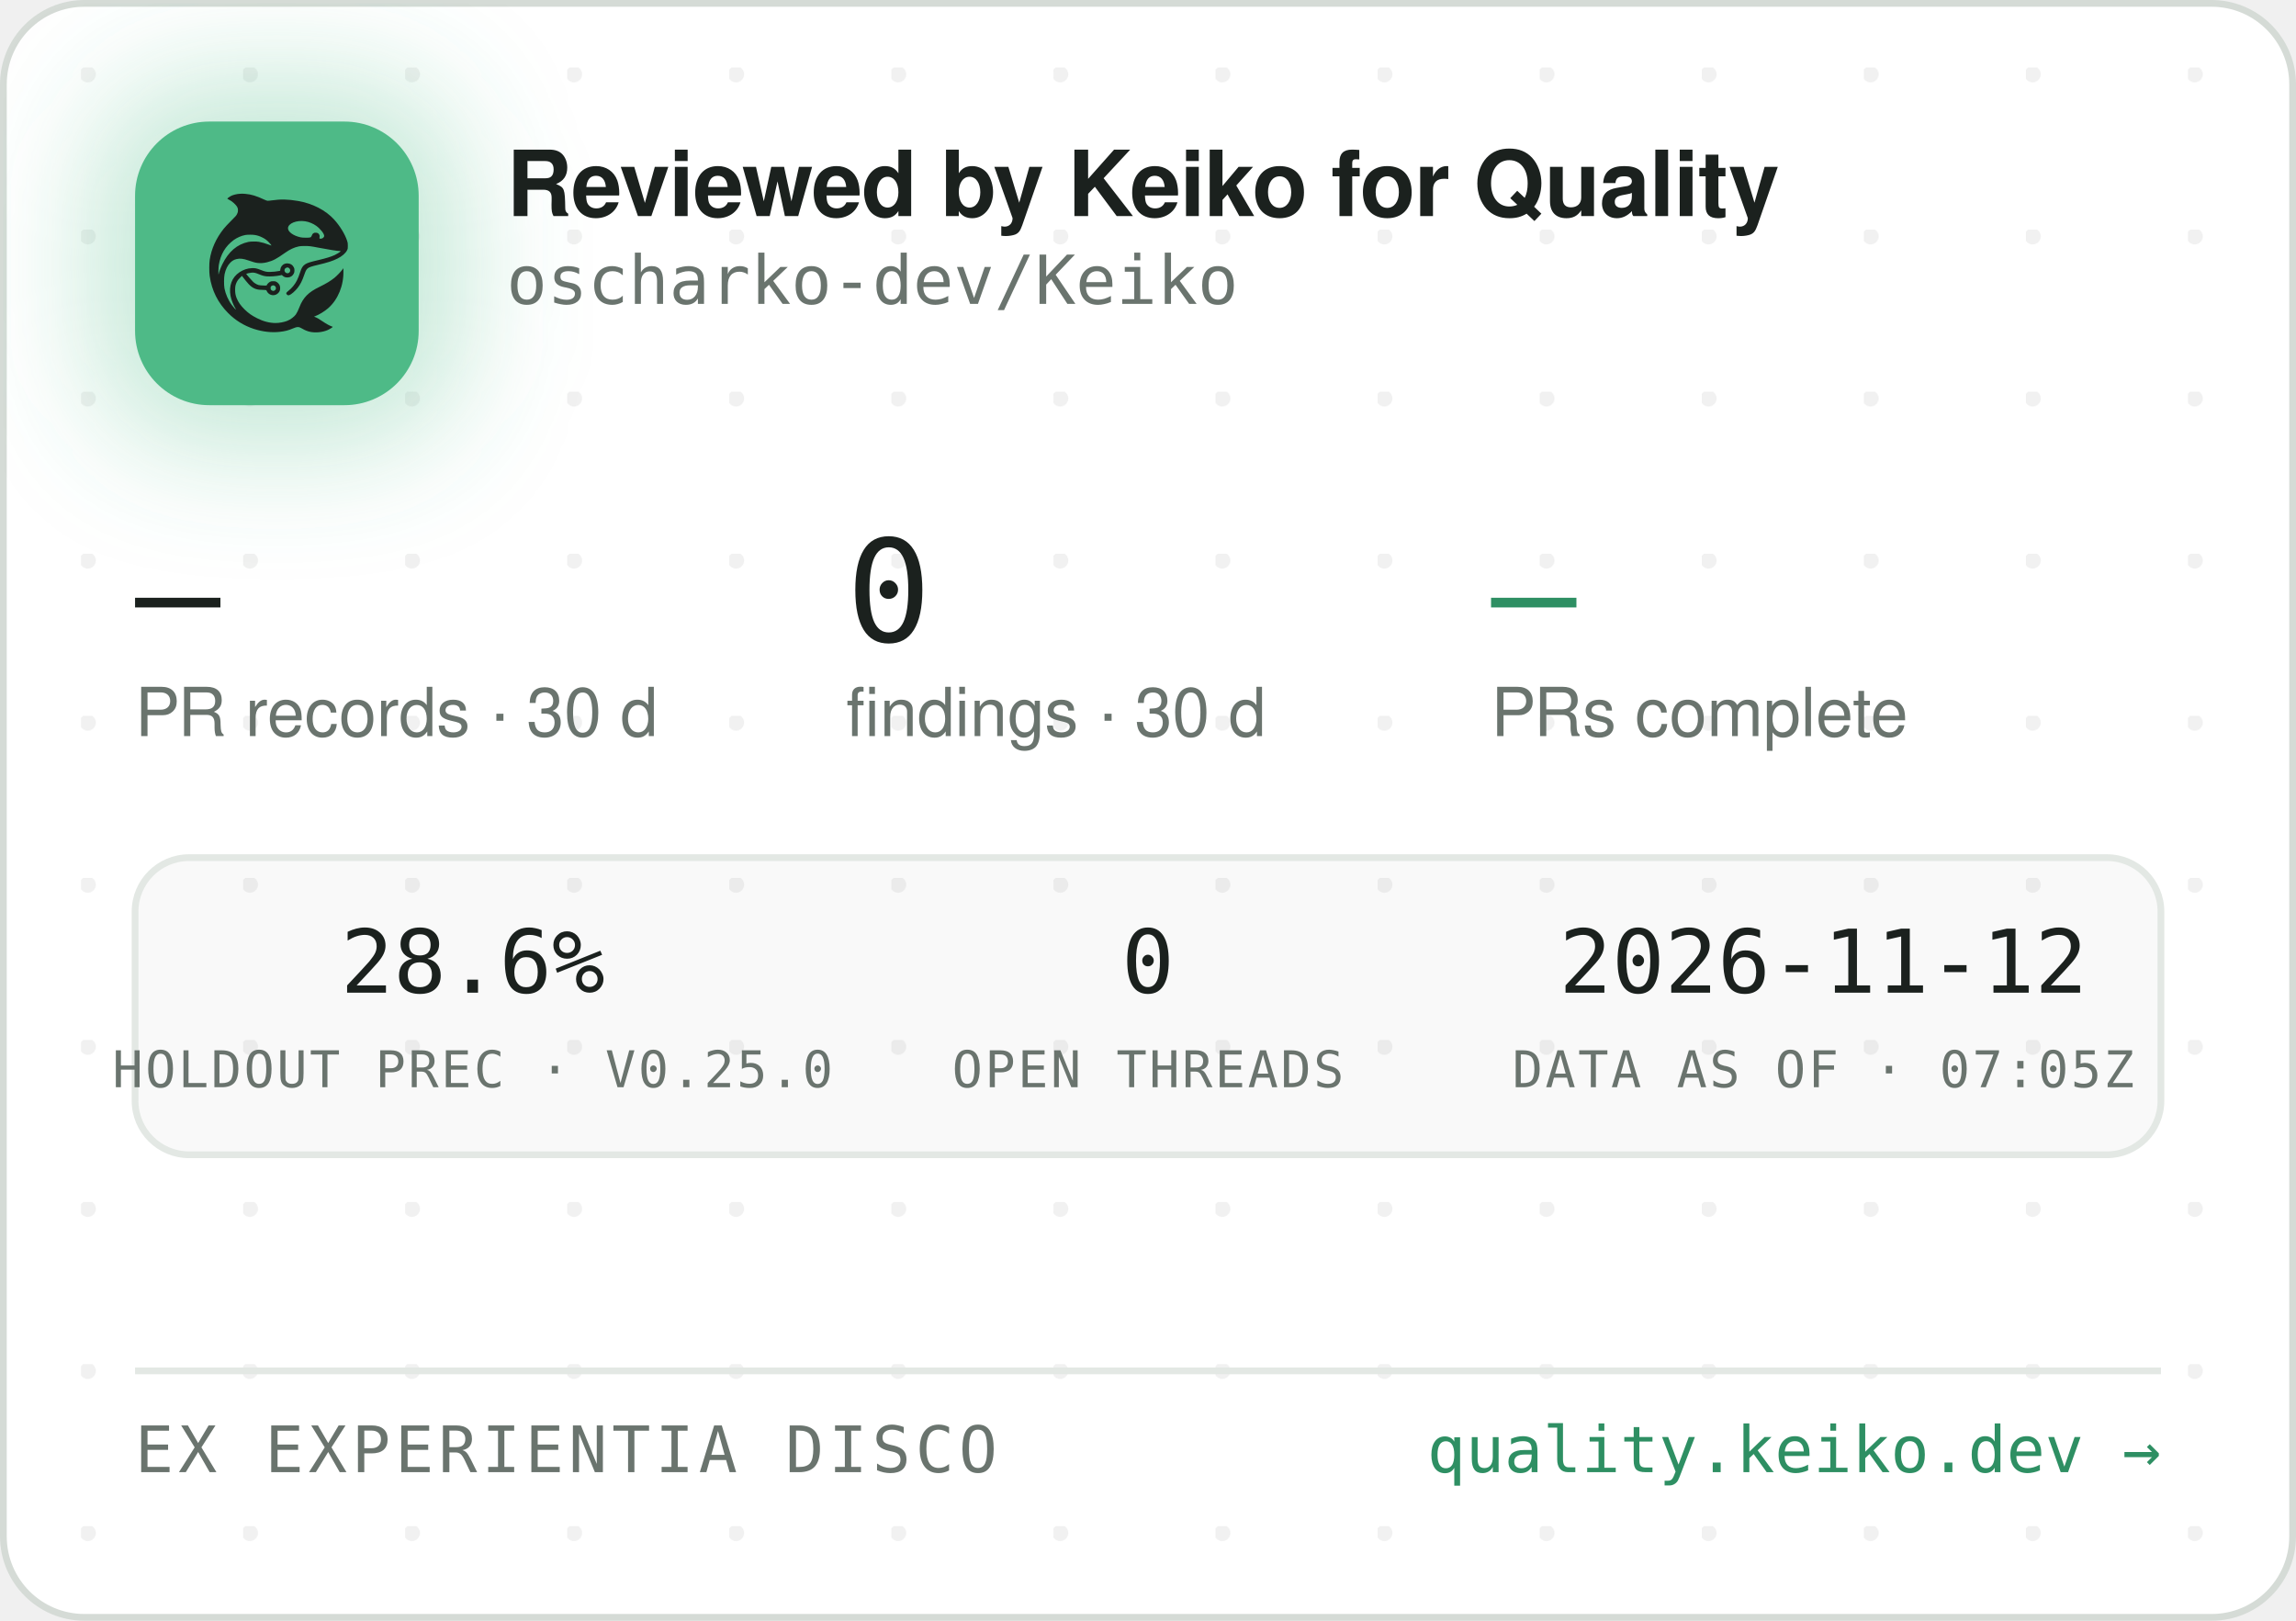
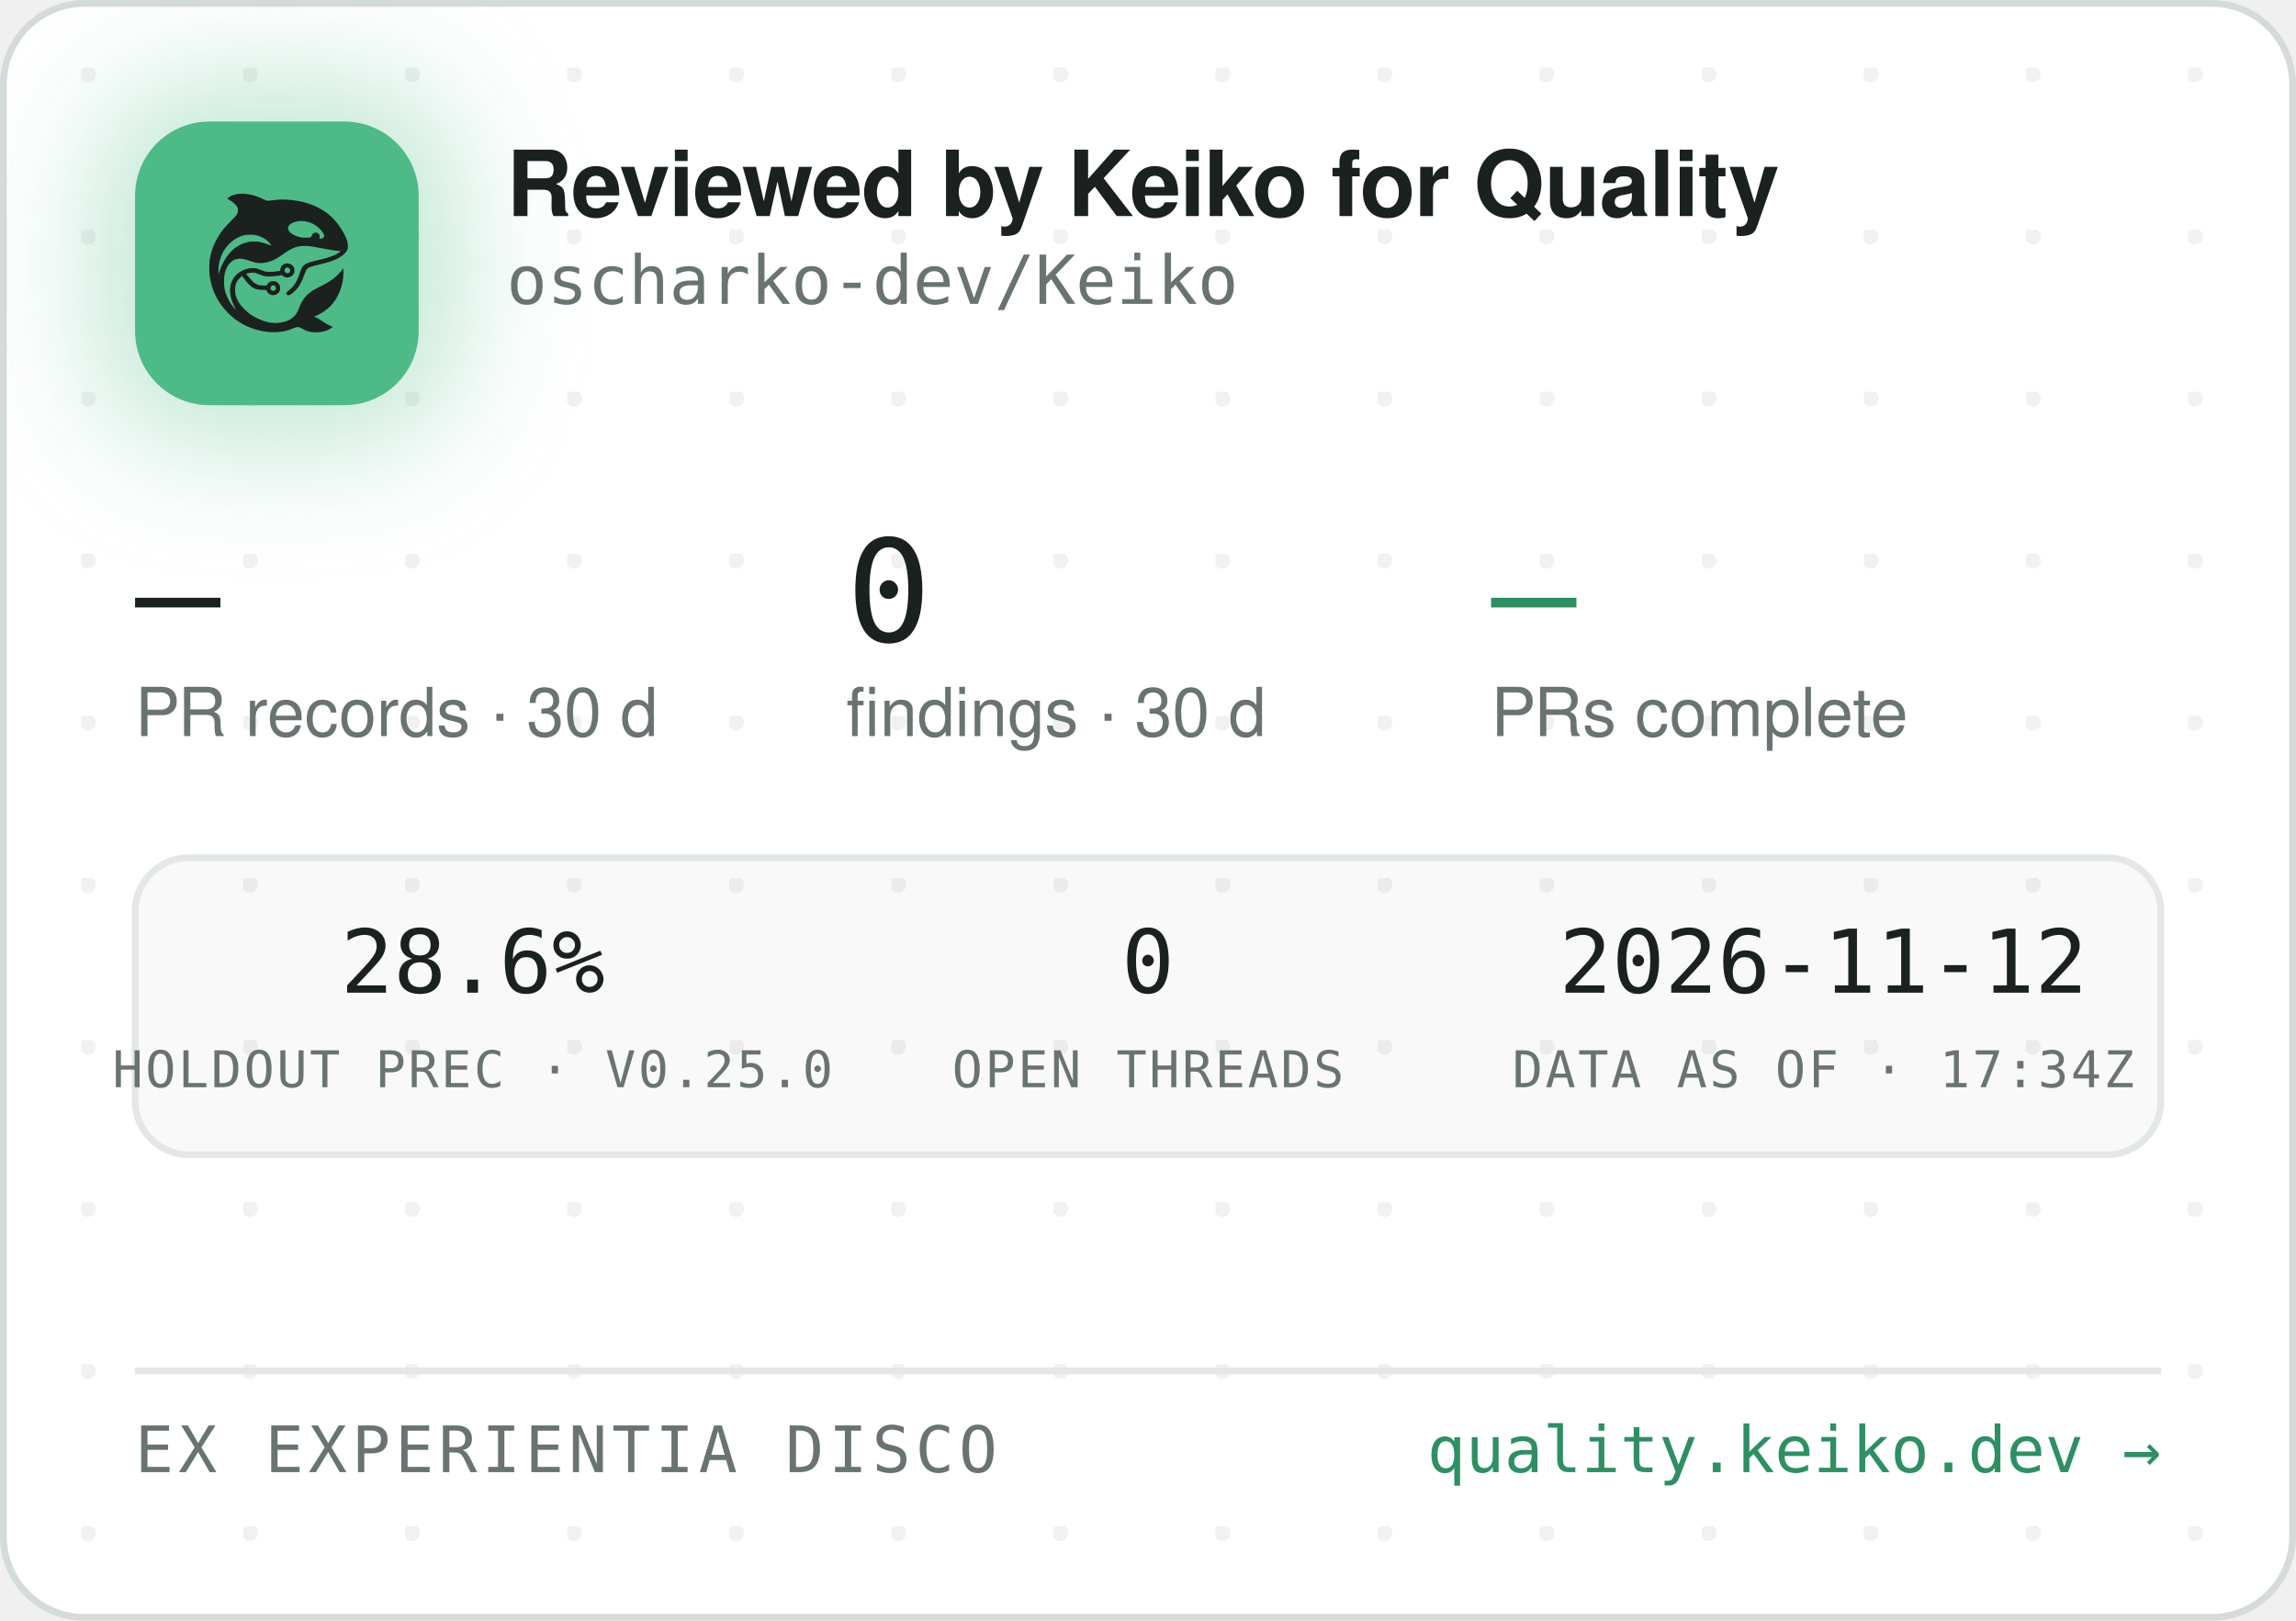
<svg xmlns="http://www.w3.org/2000/svg" width="340" height="240" viewBox="0 0 340 240" role="img" aria-label="Reviewed by Keiko for Quality — oscharko-dev/Keiko">
  <defs>
    <pattern id="dots" width="24" height="24" patternUnits="userSpaceOnUse" x="12" y="10">
      <circle cx="1" cy="1" r="1.2" fill="rgba(27,33,30,0.06)" />
    </pattern>
    <filter id="glow" x="-60%" y="-60%" width="220%" height="220%">
      <feGaussianBlur stdDeviation="9" />
    </filter>
    <clipPath id="card">
      <rect x="0.5" y="0.5" width="339" height="239" rx="12" />
    </clipPath>
  </defs>
  <rect x="0.5" y="0.5" width="339" height="239" rx="12" fill="#FFFFFF" stroke="#D5DBD6" />
  <rect x="0.5" y="0.5" width="339" height="239" rx="12" fill="url(#dots)" />
  <g clip-path="url(#card)">
    <rect x="14" y="12" width="54" height="54" rx="16" fill="rgba(78,186,135,0.35)" filter="url(#glow)" />
    <rect x="20" y="18" width="42" height="42" rx="11" fill="#4EBA87" />
    <g transform="translate(24,22) scale(0.03320312)">
      <g transform="translate(1024 0) scale(-1 1)">
        <g transform="translate(1024, 1024) scale(-0.1, -0.1)" fill="#1B211E" stroke="none">
          <path d="M3465 8223 c-144 -8 -314 -52 -408 -105 -69 -39 -146 -99 -146 -113 0 -5 30 -24 68 -42 146 -70 323 -229 377 -340 25 -49 29 -70 29 -138 -1 -72 -5 -88 -39 -160 -36 -75 -54 -95 -265 -305 -134 -132 -270 -279 -331 -355 -339 -425 -552 -896 -626 -1390 -25 -165 -25 -549 0 -720 92 -645 368 -1196 826 -1655 322 -324 710 -562 1145 -704 389 -126 793 -172 1155 -130 235 27 377 63 579 149 205 87 268 86 423 -7 102 -62 231 -115 335 -138 247 -56 562 -26 794 74 92 40 244 136 232 146 -4 3 -26 12 -48 19 -86 28 -246 116 -385 211 -162 112 -284 182 -357 207 l-48 17 40 15 c185 70 436 223 595 363 438 386 695 1014 678 1663 l-3 120 -50 -70 c-64 -90 -248 -280 -350 -362 -171 -136 -366 -255 -645 -391 -288 -140 -442 -243 -590 -391 -136 -137 -247 -316 -325 -526 -47 -127 -114 -262 -160 -326 -79 -107 -237 -224 -384 -283 -136 -55 -355 -96 -514 -96 -274 0 -548 71 -832 215 -242 123 -375 216 -553 389 -175 171 -287 332 -361 517 -44 114 -63 216 -63 359 0 152 17 233 74 350 35 70 59 102 136 179 l95 94 21 -29 c55 -75 219 -277 277 -338 171 -183 337 -256 582 -256 56 0 126 -3 155 -7 53 -6 54 -7 76 -57 30 -66 97 -128 172 -156 151 -57 318 11 395 160 33 62 34 193 3 261 -30 64 -88 125 -148 157 -44 23 -63 27 -141 27 -78 0 -97 -4 -140 -27 -58 -30 -131 -105 -141 -142 -6 -25 -8 -26 -93 -26 -47 0 -131 5 -186 10 -87 8 -111 15 -182 51 -45 22 -109 66 -143 96 -59 53 -326 361 -319 367 14 11 179 47 241 52 102 9 177 -7 318 -66 158 -66 243 -89 357 -99 157 -12 413 5 582 40 l93 19 44 -39 c59 -52 135 -75 228 -69 117 8 212 72 262 176 23 47 28 71 28 138 0 70 -4 89 -29 138 -55 110 -145 167 -270 174 -65 3 -91 0 -137 -18 -107 -40 -183 -140 -195 -257 l-6 -52 -51 -11 c-104 -23 -285 -41 -411 -42 -149 -1 -211 12 -402 88 -186 74 -256 88 -403 81 -193 -8 -377 -70 -546 -182 -342 -228 -485 -611 -399 -1064 30 -157 119 -388 209 -541 20 -35 35 -64 33 -66 -8 -8 -111 108 -190 214 -154 206 -278 489 -324 737 -28 154 -25 492 6 635 46 216 133 391 256 514 82 82 161 128 271 156 152 39 300 23 529 -57 217 -76 308 -101 410 -114 137 -17 284 -7 426 30 272 70 414 145 809 425 217 153 399 238 610 283 64 14 129 18 265 18 197 0 269 -9 615 -76 461 -89 843 -149 952 -149 41 0 41 0 23 -20 -28 -31 -169 -119 -254 -158 -167 -77 -388 -145 -716 -222 -399 -93 -508 -128 -608 -194 -102 -68 -160 -160 -217 -346 -35 -115 -102 -286 -149 -378 -85 -168 -227 -341 -377 -458 -105 -82 -115 -107 -69 -162 29 -34 65 -44 109 -29 86 29 261 181 371 322 126 162 201 309 295 581 61 176 90 232 145 283 62 57 163 93 470 165 439 104 640 169 863 278 206 100 368 240 434 375 32 67 33 71 33 198 -1 120 -3 138 -34 229 -98 294 -319 655 -573 936 -381 421 -968 723 -1618 834 -448 76 -767 83 -1169 25 -80 -12 -165 -19 -190 -17 -26 3 -90 26 -146 53 -343 162 -576 233 -842 255 -114 9 -141 10 -248 3z m2926 -1227 c164 -27 346 -102 485 -202 181 -129 354 -348 354 -448 0 -64 -75 -126 -154 -126 -60 0 -63 4 -52 70 8 50 7 65 -9 100 -29 64 -74 93 -151 98 -54 4 -70 1 -107 -21 -42 -25 -61 -52 -91 -129 -25 -64 -55 -73 -246 -73 -121 0 -187 5 -248 18 -318 70 -556 242 -556 402 0 218 388 374 775 311z m-2249 -611 c119 -21 208 -50 321 -106 114 -56 177 -100 266 -184 67 -63 157 -173 148 -181 -2 -3 -61 18 -130 45 -131 52 -298 100 -427 122 -113 20 -367 17 -470 -4 -502 -106 -885 -433 -1160 -992 -70 -142 -160 -379 -160 -424 0 -9 -5 -23 -11 -31 -13 -19 -5 316 10 410 80 482 295 846 661 1117 145 107 350 197 522 228 100 18 326 18 430 0z m1485 -1456 c95 -36 119 -159 42 -223 -78 -66 -209 -1 -209 104 0 60 33 100 99 121 36 10 36 10 68 -2z m-591 -822 c29 -26 37 -42 40 -77 6 -54 -9 -86 -55 -117 -41 -28 -70 -29 -119 -4 -44 22 -62 55 -62 112 0 51 13 75 53 99 50 31 101 26 143 -13z" />
        </g>
      </g>
    </g>
    <text x="75" y="32" font-family="-apple-system,'Segoe UI',Helvetica,Arial,sans-serif" font-size="13.5" font-weight="650" letter-spacing="-0.14" fill="#1B211E">Reviewed by Keiko for Quality</text>
    <text x="75" y="45" font-family="'JetBrains Mono',SFMono-Regular,Consolas,Menlo,monospace" font-size="10" fill="#6A746E">oscharko-dev/Keiko</text>
    <text x="20" y="95" font-family="'JetBrains Mono',SFMono-Regular,Consolas,Menlo,monospace" font-size="21" fill="#1B211E">—</text>
    <text x="20" y="109" font-family="-apple-system,'Segoe UI',Helvetica,Arial,sans-serif" font-size="10" fill="#6A746E">PR records · 30 d</text>
    <text x="125.3" y="95" font-family="'JetBrains Mono',SFMono-Regular,Consolas,Menlo,monospace" font-size="21" fill="#1B211E">0</text>
    <text x="125.3" y="109" font-family="-apple-system,'Segoe UI',Helvetica,Arial,sans-serif" font-size="10" fill="#6A746E">findings · 30 d</text>
    <text x="220.8" y="95" font-family="'JetBrains Mono',SFMono-Regular,Consolas,Menlo,monospace" font-size="21" fill="#2E8F63">—</text>
    <text x="220.8" y="109" font-family="-apple-system,'Segoe UI',Helvetica,Arial,sans-serif" font-size="10" fill="#6A746E">PRs complete</text>
    <rect x="20" y="127" width="300" height="44" rx="8" fill="rgba(27,33,30,0.025)" stroke="#E3E8E4" />
    <text x="70" y="147" text-anchor="middle" font-family="'JetBrains Mono',SFMono-Regular,Consolas,Menlo,monospace" font-size="13" fill="#1B211E">28.6%</text>
    <text x="70" y="161" text-anchor="middle" font-family="'JetBrains Mono',SFMono-Regular,Consolas,Menlo,monospace" font-size="7.5" letter-spacing="0.35" fill="#6A746E">HOLDOUT PREC · V0.25.0</text>
    <text x="170" y="147" text-anchor="middle" font-family="'JetBrains Mono',SFMono-Regular,Consolas,Menlo,monospace" font-size="13" fill="#1B211E">0</text>
    <text x="170" y="161" text-anchor="middle" font-family="'JetBrains Mono',SFMono-Regular,Consolas,Menlo,monospace" font-size="7.5" letter-spacing="0.35" fill="#6A746E">OPEN THREADS</text>
    <text x="270" y="147" text-anchor="middle" font-family="'JetBrains Mono',SFMono-Regular,Consolas,Menlo,monospace" font-size="13" fill="#1B211E">2026-11-12</text>
-     <text x="270" y="161" text-anchor="middle" font-family="'JetBrains Mono',SFMono-Regular,Consolas,Menlo,monospace" font-size="7.5" letter-spacing="0.35" fill="#6A746E">DATA AS OF · 07:05Z</text>
+     <text x="270" y="161" text-anchor="middle" font-family="'JetBrains Mono',SFMono-Regular,Consolas,Menlo,monospace" font-size="7.5" letter-spacing="0.35" fill="#6A746E">DATA AS OF · 17:34Z</text>
    <line x1="20" y1="203" x2="320" y2="203" stroke="#E3E8E4" />
    <text x="20" y="218" font-family="'JetBrains Mono',SFMono-Regular,Consolas,Menlo,monospace" font-size="9.5" letter-spacing="0.7" fill="#6A746E">EX EXPERIENTIA DISCO</text>
    <text x="320" y="218" text-anchor="end" font-family="'JetBrains Mono',SFMono-Regular,Consolas,Menlo,monospace" font-size="9.5" fill="#2E8F63">quality.keiko.dev →</text>
  </g>
</svg>
